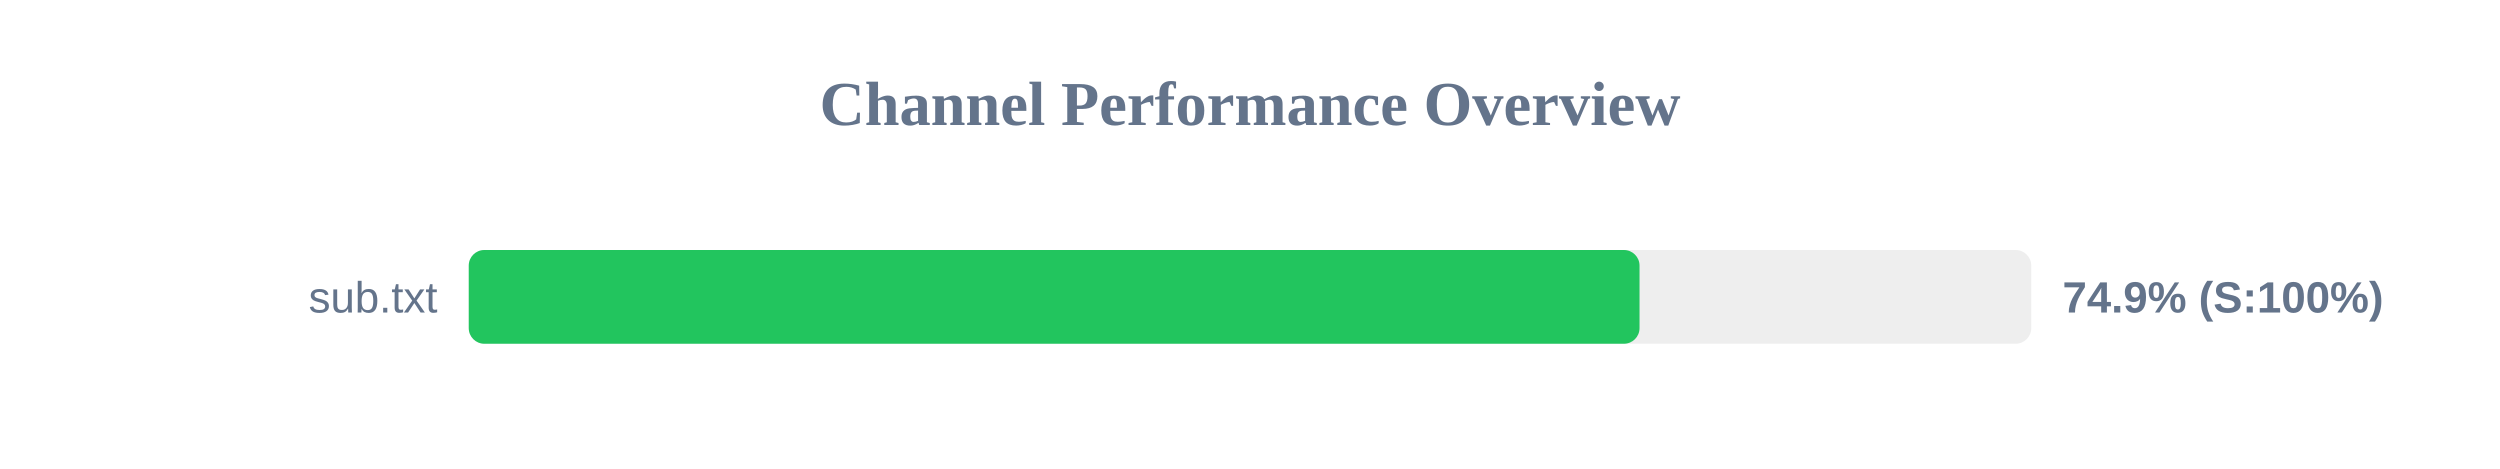
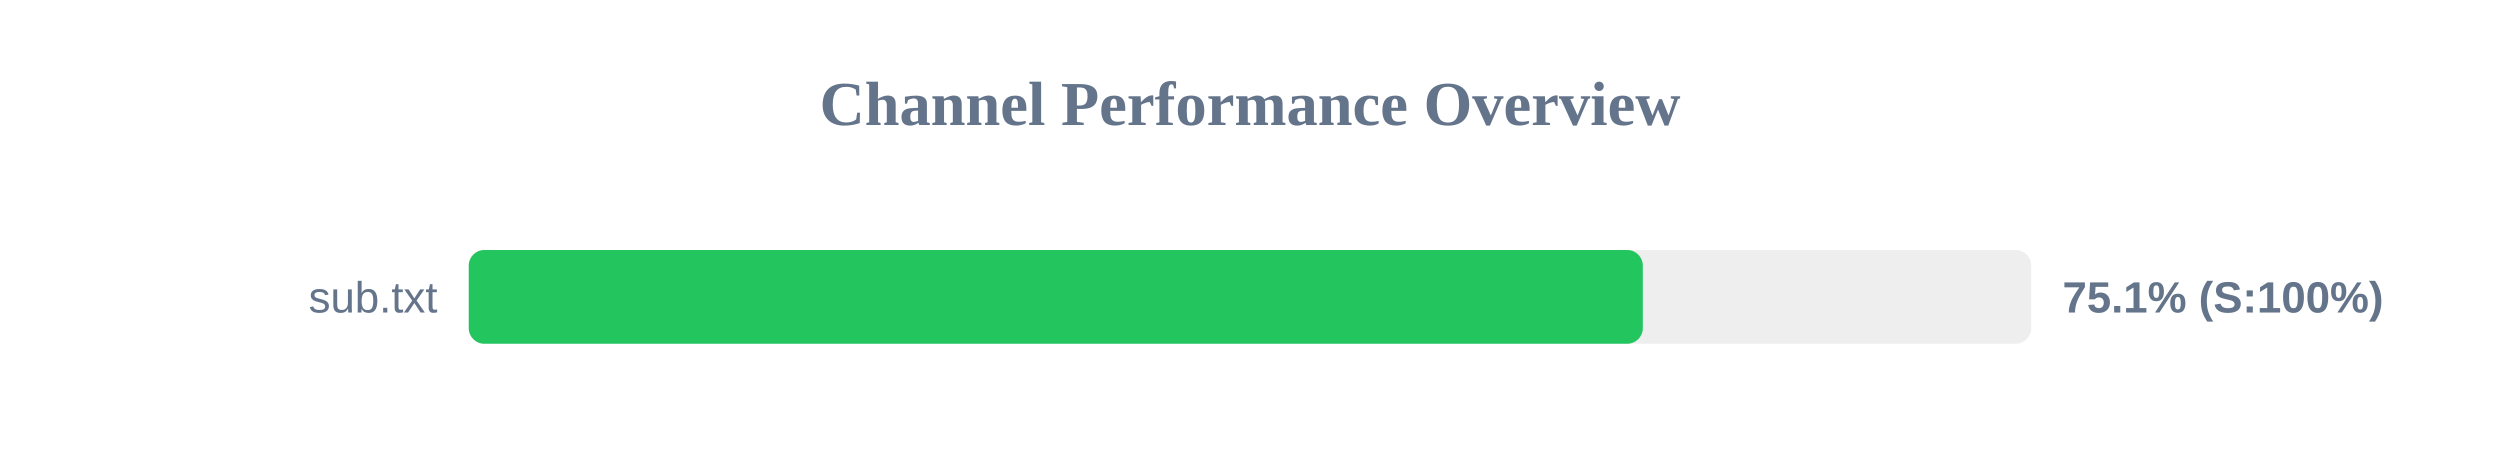
<svg xmlns="http://www.w3.org/2000/svg" width="800" height="150" version="1.1">
  <style>
        .row { font: 14px Arial; fill: #64748b; }
        .score { font: bold 14px Arial; fill: #64748b; }
    </style>
  <text x="400" y="40" text-anchor="middle" font-size="20px" font-weight="bold" fill="#64748b">Channel Performance Overview</text>
  <rect x="150" y="80" width="500" height="30" fill="#eee" rx="5" />
-   <rect x="150" y="80" width="374.65" height="30" fill="#22c55e" rx="5" />
+   <rect x="150" y="80" width="375.7" height="30" fill="#22c55e" rx="5" />
  <text x="140" y="100" text-anchor="end" class="row">sub.txt</text>
-   <text x="660" y="100" text-anchor="start" class="score">74.9% (S:100%)</text>
+   <text x="660" y="100" text-anchor="start" class="score">75.1% (S:100%)</text>
</svg>
